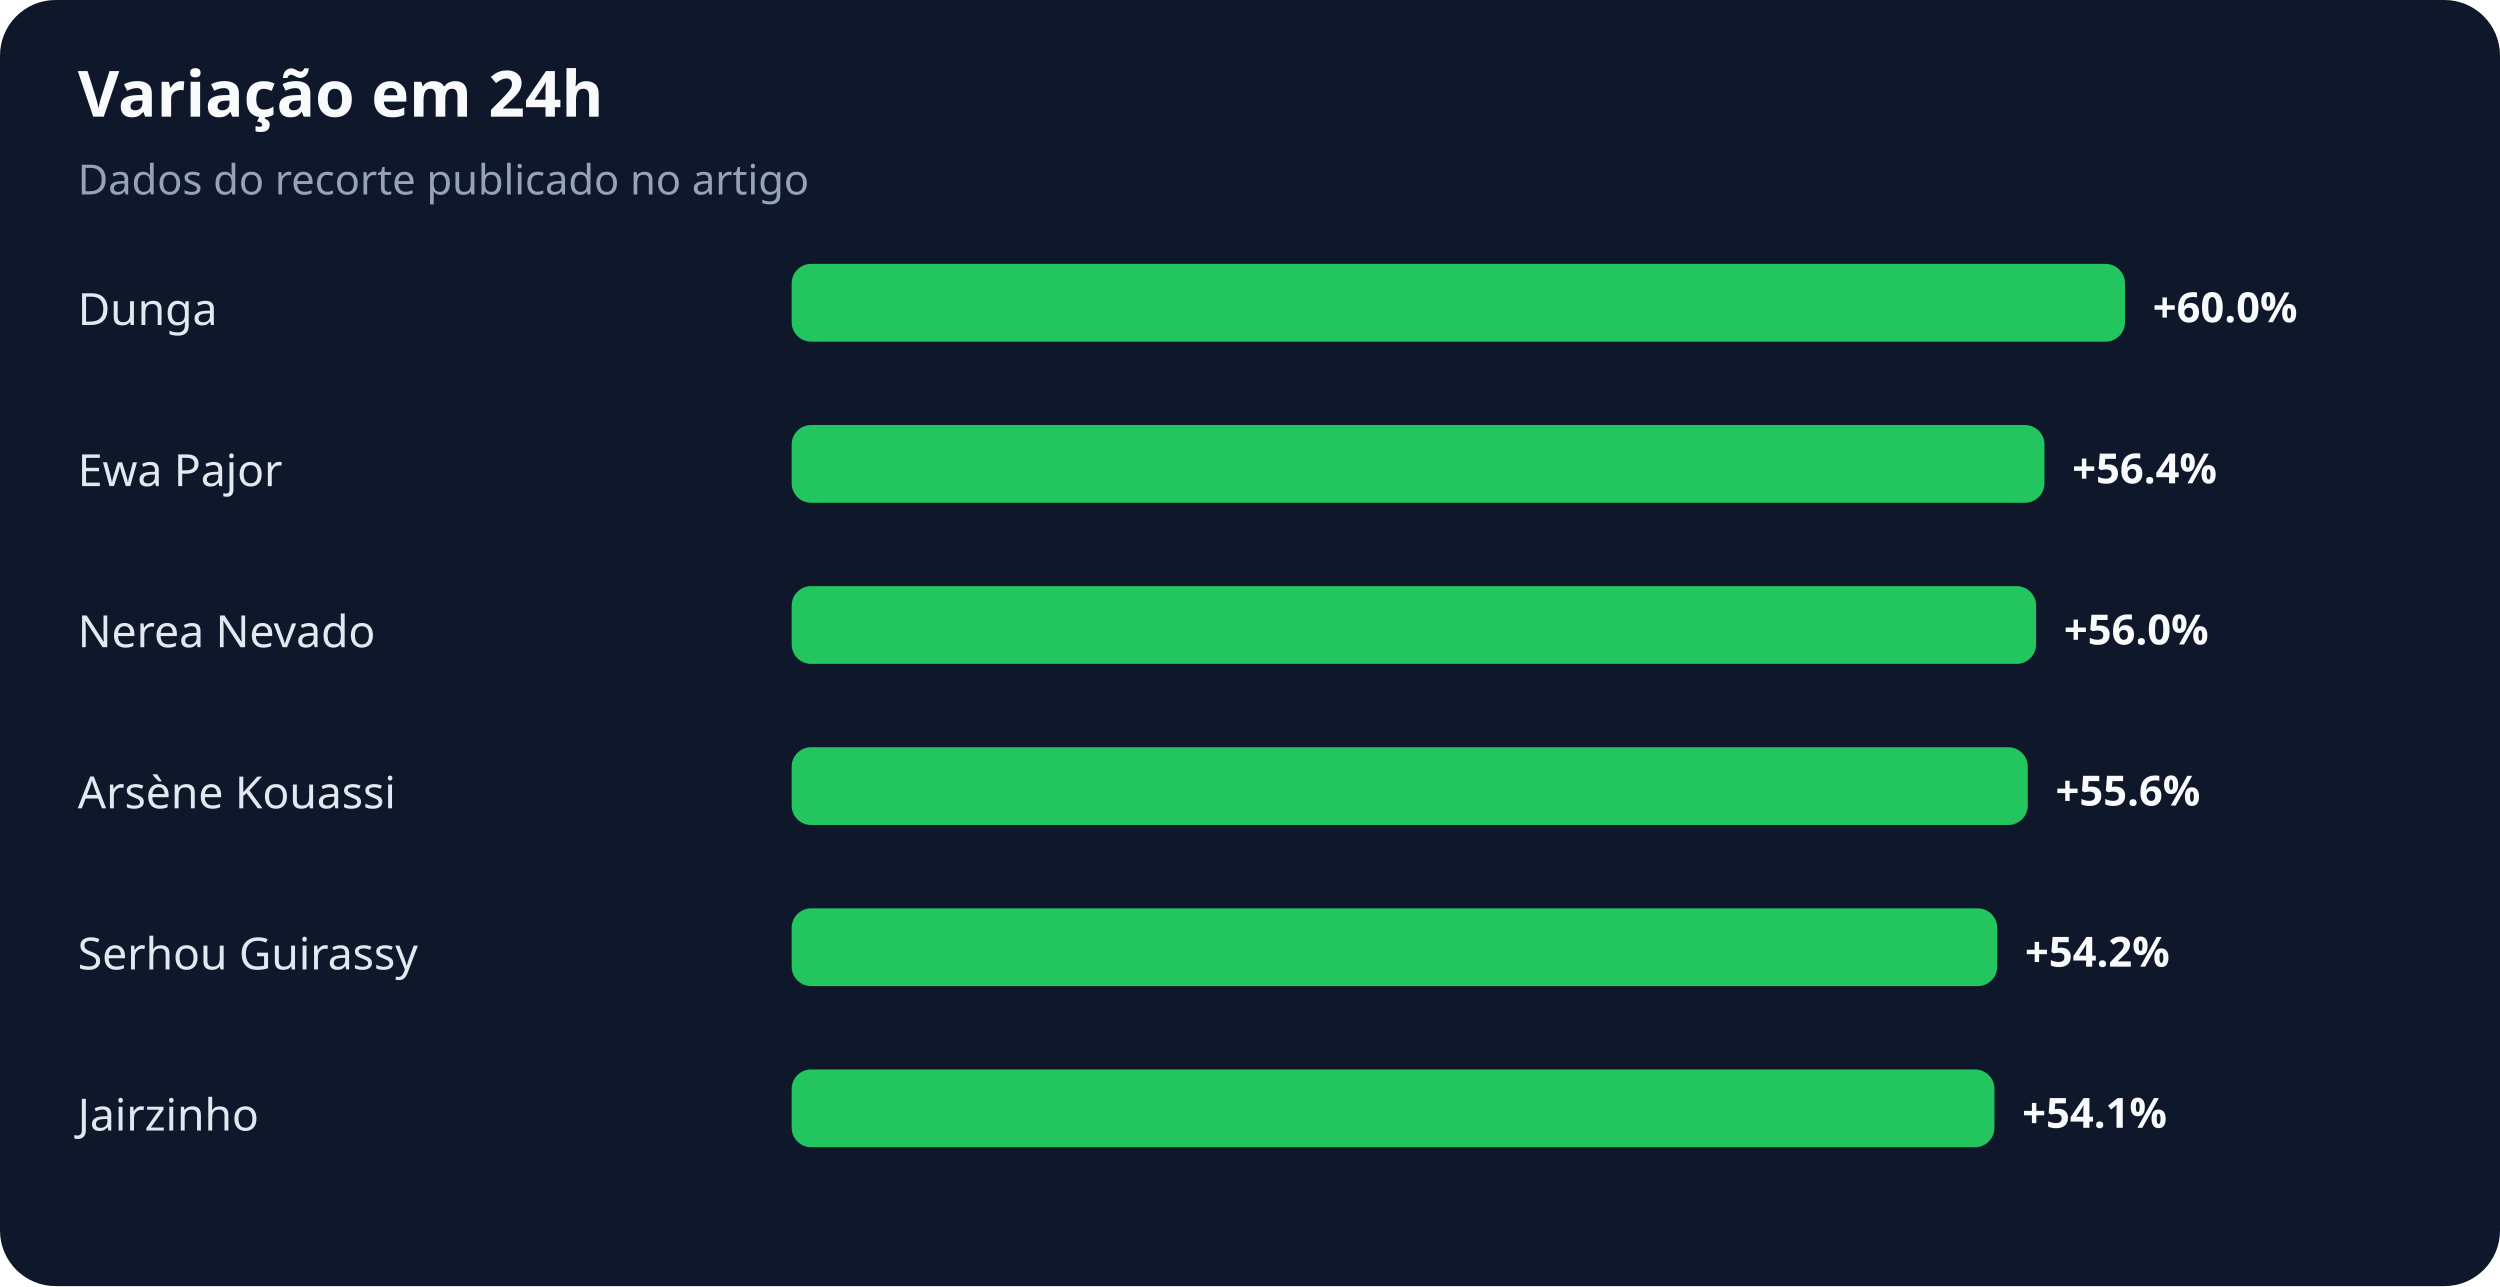
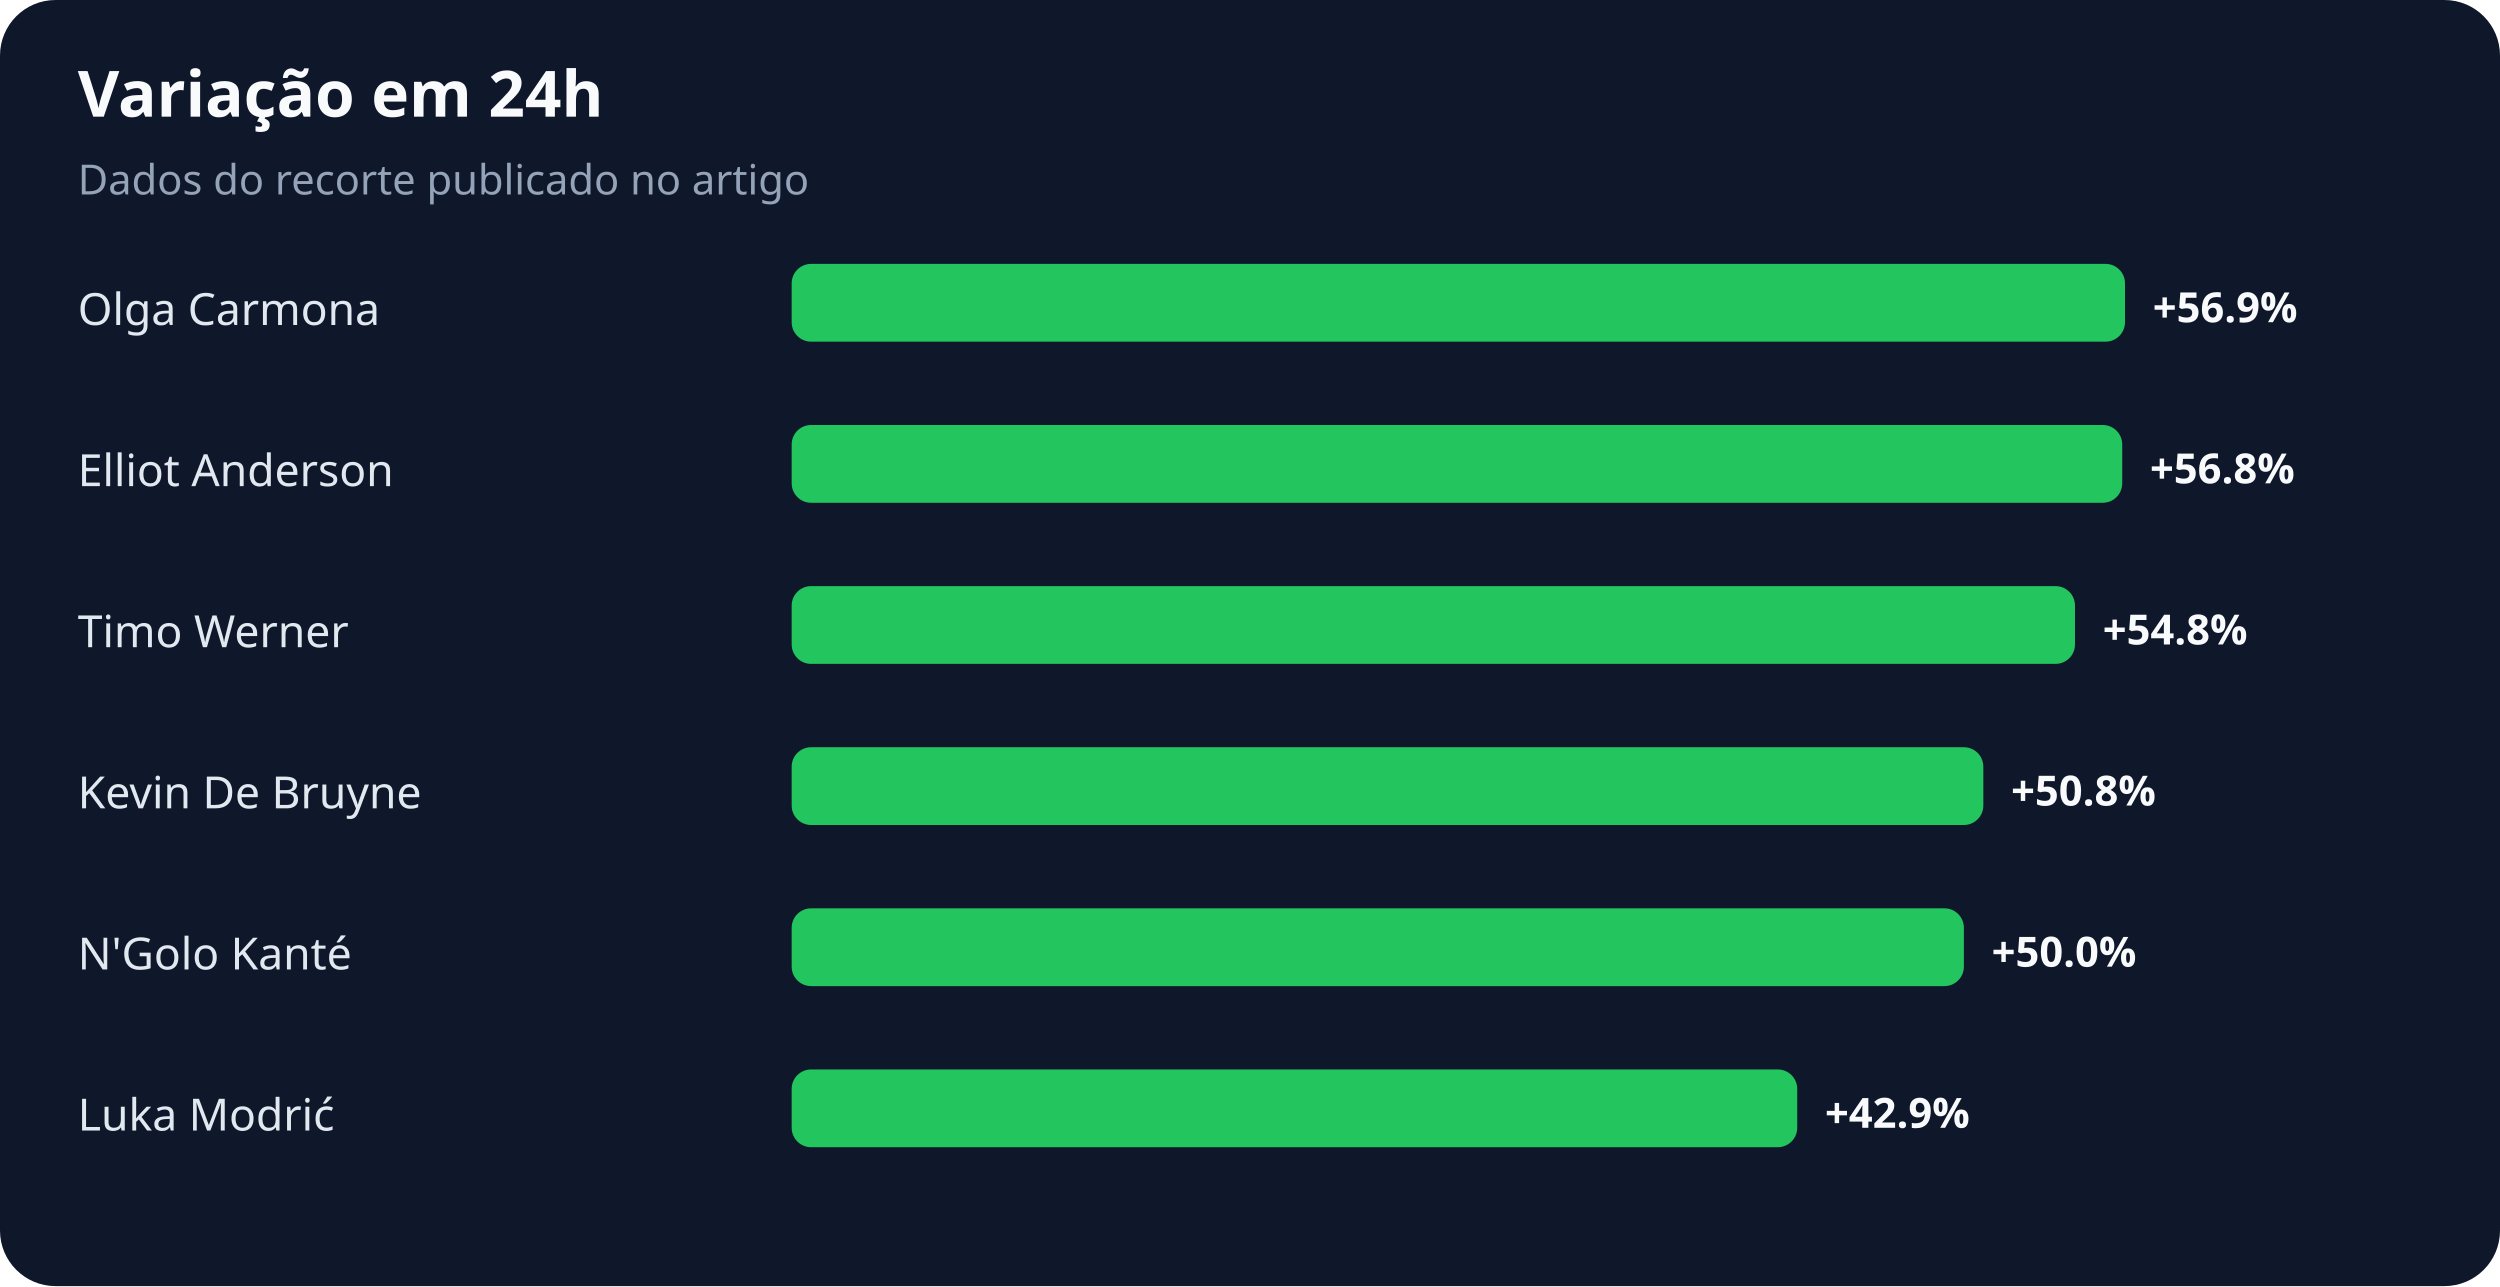
<svg xmlns="http://www.w3.org/2000/svg" width="900" height="463" viewBox="0 0 900 463" role="img" aria-labelledby="title desc">
  <rect width="100%" height="100%" rx="20" fill="#0f172a" />
  <text x="28" y="42" fill="#f8fafc" font-family="system-ui,sans-serif" font-size="23" font-weight="700">Variação em 24h</text>
  <text x="28" y="70" fill="#94a3b8" font-family="system-ui,sans-serif" font-size="15">Dados do recorte publicado no artigo</text>
-   <text x="28" y="117" fill="#e2e8f0" font-family="system-ui,sans-serif" font-size="16">Dunga</text>
+   <text x="28" y="117" fill="#e2e8f0" font-family="system-ui,sans-serif" font-size="16">Olga Carmona</text>
  <rect x="285" y="95" width="480" height="28" rx="7" fill="#22c55e" />
-   <text x="775" y="116" fill="#f8fafc" font-family="system-ui,sans-serif" font-size="15" font-weight="700">+60.0%</text>
-   <text x="28" y="175" fill="#e2e8f0" font-family="system-ui,sans-serif" font-size="16">Ewa Pajor</text>
-   <rect x="285" y="153" width="451" height="28" rx="7" fill="#22c55e" />
-   <text x="746" y="174" fill="#f8fafc" font-family="system-ui,sans-serif" font-size="15" font-weight="700">+56.4%</text>
-   <text x="28" y="233" fill="#e2e8f0" font-family="system-ui,sans-serif" font-size="16">Nerea Nevado</text>
-   <rect x="285" y="211" width="448" height="28" rx="7" fill="#22c55e" />
-   <text x="743" y="232" fill="#f8fafc" font-family="system-ui,sans-serif" font-size="15" font-weight="700">+56.0%</text>
-   <text x="28" y="291" fill="#e2e8f0" font-family="system-ui,sans-serif" font-size="16">Arsène Kouassi</text>
-   <rect x="285" y="269" width="445" height="28" rx="7" fill="#22c55e" />
-   <text x="740" y="290" fill="#f8fafc" font-family="system-ui,sans-serif" font-size="15" font-weight="700">+55.6%</text>
-   <text x="28" y="349" fill="#e2e8f0" font-family="system-ui,sans-serif" font-size="16">Serhou Guirassy</text>
-   <rect x="285" y="327" width="434" height="28" rx="7" fill="#22c55e" />
-   <text x="729" y="348" fill="#f8fafc" font-family="system-ui,sans-serif" font-size="15" font-weight="700">+54.2%</text>
-   <text x="28" y="407" fill="#e2e8f0" font-family="system-ui,sans-serif" font-size="16">Jairzinho</text>
-   <rect x="285" y="385" width="433" height="28" rx="7" fill="#22c55e" />
-   <text x="728" y="406" fill="#f8fafc" font-family="system-ui,sans-serif" font-size="15" font-weight="700">+54.1%</text>
+   <text x="775" y="116" fill="#f8fafc" font-family="system-ui,sans-serif" font-size="15" font-weight="700">+56.9%</text>
+   <text x="28" y="175" fill="#e2e8f0" font-family="system-ui,sans-serif" font-size="16">Elliot Anderson</text>
+   <rect x="285" y="153" width="479" height="28" rx="7" fill="#22c55e" />
+   <text x="774" y="174" fill="#f8fafc" font-family="system-ui,sans-serif" font-size="15" font-weight="700">+56.8%</text>
+   <text x="28" y="233" fill="#e2e8f0" font-family="system-ui,sans-serif" font-size="16">Timo Werner</text>
+   <rect x="285" y="211" width="462" height="28" rx="7" fill="#22c55e" />
+   <text x="757" y="232" fill="#f8fafc" font-family="system-ui,sans-serif" font-size="15" font-weight="700">+54.8%</text>
+   <text x="28" y="291" fill="#e2e8f0" font-family="system-ui,sans-serif" font-size="16">Kevin De Bruyne</text>
+   <rect x="285" y="269" width="429" height="28" rx="7" fill="#22c55e" />
+   <text x="724" y="290" fill="#f8fafc" font-family="system-ui,sans-serif" font-size="15" font-weight="700">+50.8%</text>
+   <text x="28" y="349" fill="#e2e8f0" font-family="system-ui,sans-serif" font-size="16">N'Golo Kanté</text>
+   <rect x="285" y="327" width="422" height="28" rx="7" fill="#22c55e" />
+   <text x="717" y="348" fill="#f8fafc" font-family="system-ui,sans-serif" font-size="15" font-weight="700">+50.0%</text>
+   <text x="28" y="407" fill="#e2e8f0" font-family="system-ui,sans-serif" font-size="16">Luka Modrić</text>
+   <rect x="285" y="385" width="362" height="28" rx="7" fill="#22c55e" />
+   <text x="657" y="406" fill="#f8fafc" font-family="system-ui,sans-serif" font-size="15" font-weight="700">+42.9%</text>
</svg>
